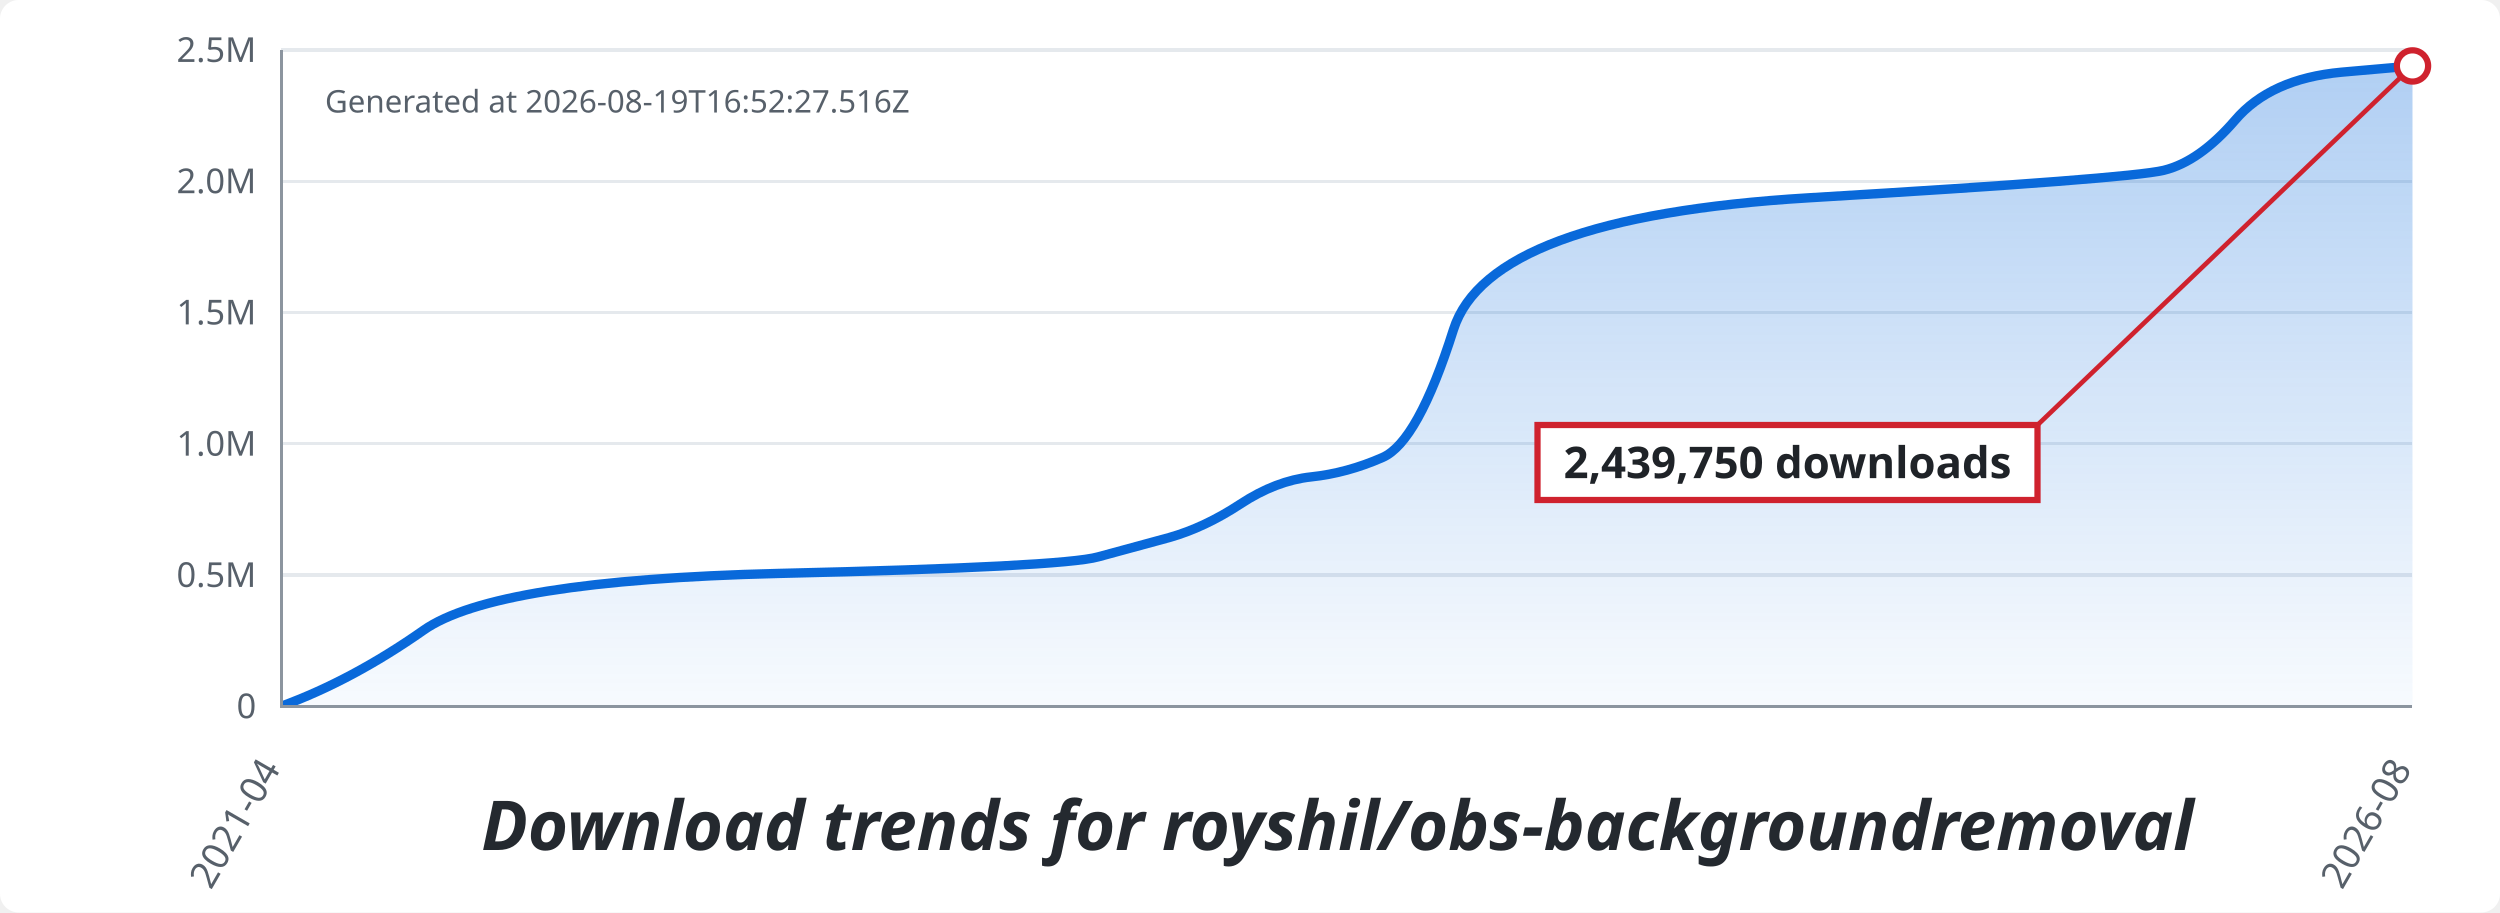
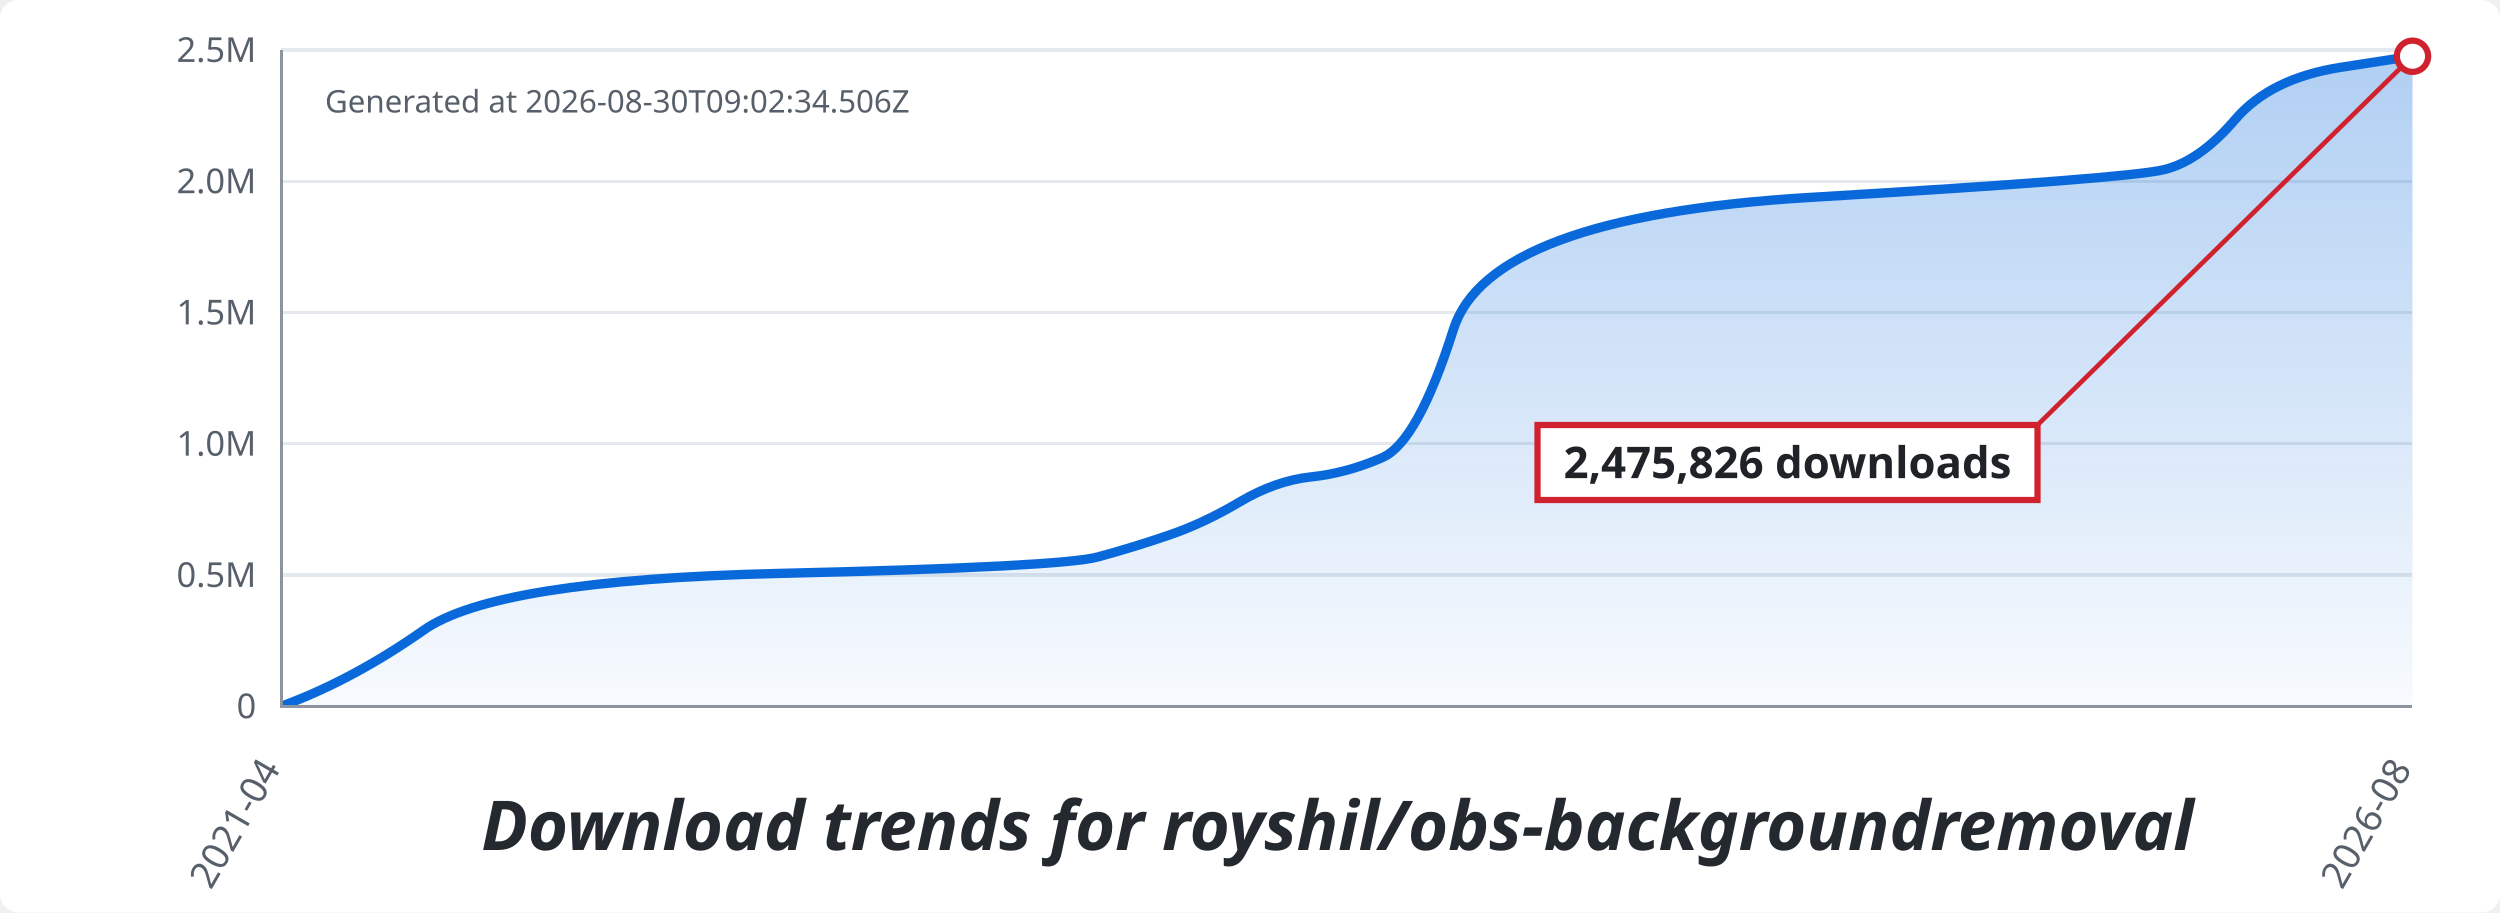
<svg xmlns="http://www.w3.org/2000/svg" width="800" height="292" viewBox="0 0 800 292" role="img" aria-labelledby="title description">
  <defs>
    <clipPath id="chart-clip">
      <rect x="90" y="16" width="682" height="210" />
    </clipPath>
    <linearGradient id="area" x1="0" y1="0" x2="0" y2="1">
      <stop offset="0" stop-color="#0969da" stop-opacity="0.32" />
      <stop offset="1" stop-color="#0969da" stop-opacity="0.03" />
    </linearGradient>
    <style>
      .background { fill: #ffffff; }
      .grid { shape-rendering: crispEdges; stroke: #d0d7de; stroke-opacity: 0.55; }
      .axis { shape-rendering: crispEdges; stroke: #8c959f; }
      .date { fill: #57606a; font-family: -apple-system, BlinkMacSystemFont, "Segoe UI", "Noto Sans", Helvetica, Arial, sans-serif; font-size: 12px; }
      .tick-label { fill: #57606a; font-family: -apple-system, BlinkMacSystemFont, "Segoe UI", "Noto Sans", Helvetica, Arial, sans-serif; font-size: 11px; }
      .generated-at { fill: #57606a; font-family: -apple-system, BlinkMacSystemFont, "Segoe UI", "Noto Sans", Helvetica, Arial, sans-serif; font-size: 10px; }
      .axis-title { fill: #24292f; font-family: ui-rounded, "SF Pro Rounded", "Segoe UI", "Noto Sans", sans-serif; font-size: 22px; font-style: italic; font-weight: bold; }
      .callout { fill: #1f2328; font-family: -apple-system, BlinkMacSystemFont, "Segoe UI", "Noto Sans", Helvetica, Arial, sans-serif; font-size: 14px; font-weight: bold; }
      .callout-box { fill: #ffffff; stroke: #cf222e; stroke-width: 2; }
      .callout-line { fill: none; stroke: #cf222e; stroke-width: 1.5; }
      .callout-point { fill: #ffffff; stroke: #cf222e; stroke-width: 2; }
      .trend { stroke: #0969da; }
      @media (prefers-color-scheme: dark) {
        .background { fill: #0d1117; }
        .grid { stroke: #30363d; stroke-opacity: 0.8; }
        .axis { stroke: #6e7681; }
        .date { fill: #8c959f; }
        .tick-label { fill: #8c959f; }
        .generated-at { fill: #8c959f; }
        .axis-title { fill: #c9d1d9; }
        .callout { fill: #f0f6fc; }
        .callout-box { fill: #0d1117; stroke: #ff7b72; }
        .callout-line { stroke: #ff7b72; }
        .callout-point { fill: #0d1117; stroke: #ff7b72; }
        .trend { stroke: #58a6ff; }
        #area stop:first-child { stop-color: #58a6ff; }
        #area stop:last-child { stop-color: #58a6ff; }
      }
    </style>
  </defs>
  <rect class="background" width="800" height="292" rx="6" />
  <g fill="none" vector-effect="non-scaling-stroke">
    <path class="grid" d="M90 226H772 M90 184H772 M90 142H772 M90 100H772 M90 58H772 M90 16H772" />
  </g>
  <g clip-path="url(#chart-clip)">
-     <path fill="url(#area)" d="M90 226 L90.0 226.0 Q112.7 217.7 135.5 201.7 Q158.2 185.7 249.1 183.5 Q340.1 181.4 351.4 178.2 Q362.8 175.1 374.2 172.0 Q385.5 168.8 396.9 161.3 Q408.3 153.8 419.6 152.6 Q431.0 151.4 442.4 146.4 Q453.7 141.5 465.1 105.5 Q476.5 69.5 578.8 63.3 Q681.1 57.2 692.4 54.5 Q703.8 51.7 715.2 38.5 Q726.5 25.2 749.3 23.1 Q772.0 21.1 772.0 21.1 L772 226Z" />
-     <path class="trend" fill="none" stroke-width="3" stroke-linejoin="round" stroke-linecap="round" vector-effect="non-scaling-stroke" d="M90.0 226.0 Q112.7 217.7 135.5 201.7 Q158.2 185.7 249.1 183.5 Q340.1 181.4 351.4 178.2 Q362.8 175.1 374.2 172.0 Q385.5 168.8 396.9 161.3 Q408.3 153.8 419.6 152.6 Q431.0 151.4 442.4 146.4 Q453.7 141.5 465.1 105.5 Q476.5 69.5 578.8 63.3 Q681.1 57.2 692.4 54.5 Q703.8 51.7 715.2 38.5 Q726.5 25.2 749.3 23.1 Q772.0 21.1 772.0 21.1" />
+     <path fill="url(#area)" d="M90 226 L90.0 226.0 Q112.7 217.7 135.5 201.7 Q158.2 185.6 249.1 183.5 Q340.1 181.4 351.4 178.2 Q362.8 175.1 374.2 171.2 Q385.5 167.3 396.9 160.5 Q408.3 153.8 419.6 152.6 Q431.0 151.4 442.4 146.4 Q453.7 141.4 465.1 105.4 Q476.5 69.4 578.8 63.2 Q681.1 57.1 692.4 54.3 Q703.8 51.6 715.2 38.3 Q726.5 25.0 749.3 21.5 Q772.0 18.0 772.0 18.0 L772 226Z" />
+     <path class="trend" fill="none" stroke-width="3" stroke-linejoin="round" stroke-linecap="round" vector-effect="non-scaling-stroke" d="M90.0 226.0 Q112.7 217.7 135.5 201.7 Q158.2 185.6 249.1 183.5 Q340.1 181.4 351.4 178.2 Q362.8 175.1 374.2 171.2 Q385.5 167.3 396.9 160.5 Q408.3 153.8 419.6 152.6 Q431.0 151.4 442.4 146.4 Q453.7 141.4 465.1 105.4 Q476.5 69.4 578.8 63.2 Q681.1 57.1 692.4 54.3 Q703.8 51.6 715.2 38.3 Q726.5 25.0 749.3 21.5 Q772.0 18.0 772.0 18.0" />
  </g>
  <path class="axis" fill="none" vector-effect="non-scaling-stroke" d="M90 16V226H772" />
  <text class="tick-label" x="82" y="226" text-anchor="end" dominant-baseline="middle">0</text>
  <text class="tick-label" x="82" y="184" text-anchor="end" dominant-baseline="middle">0.5M</text>
  <text class="tick-label" x="82" y="142" text-anchor="end" dominant-baseline="middle">1.0M</text>
  <text class="tick-label" x="82" y="100" text-anchor="end" dominant-baseline="middle">1.5M</text>
  <text class="tick-label" x="82" y="58" text-anchor="end" dominant-baseline="middle">2.0M</text>
  <text class="tick-label" x="82" y="16" text-anchor="end" dominant-baseline="middle">2.5M</text>
-   <text class="generated-at" x="104" y="36">Generated at 2026-08-19T16:52:27.516Z</text>
+   <text class="generated-at" x="104" y="36">Generated at 2026-08-30T09:02:34.506Z</text>
  <text class="date" x="90" y="246" text-anchor="end" transform="rotate(-60 90 246)">2021-04</text>
  <text class="date" x="772" y="246" text-anchor="end" transform="rotate(-60 772 246)">2026-08</text>
  <text class="axis-title" x="428" y="272" text-anchor="middle">Download trends for royshil/obs-backgroundremoval</text>
-   <path class="callout-line" d="M772 21.1L652 136" />
-   <circle class="callout-point" cx="772" cy="21.1" r="5" />
+   <path class="callout-line" d="M772 18.0L652 136" />
+   <circle class="callout-point" cx="772" cy="18.0" r="5" />
  <rect class="callout-box" x="492" y="136" width="160" height="24" />
-   <text class="callout" x="572" y="153" text-anchor="middle">2,439,750 downloads</text>
+   <text class="callout" x="572" y="153" text-anchor="middle">2,475,826 downloads</text>
</svg>
